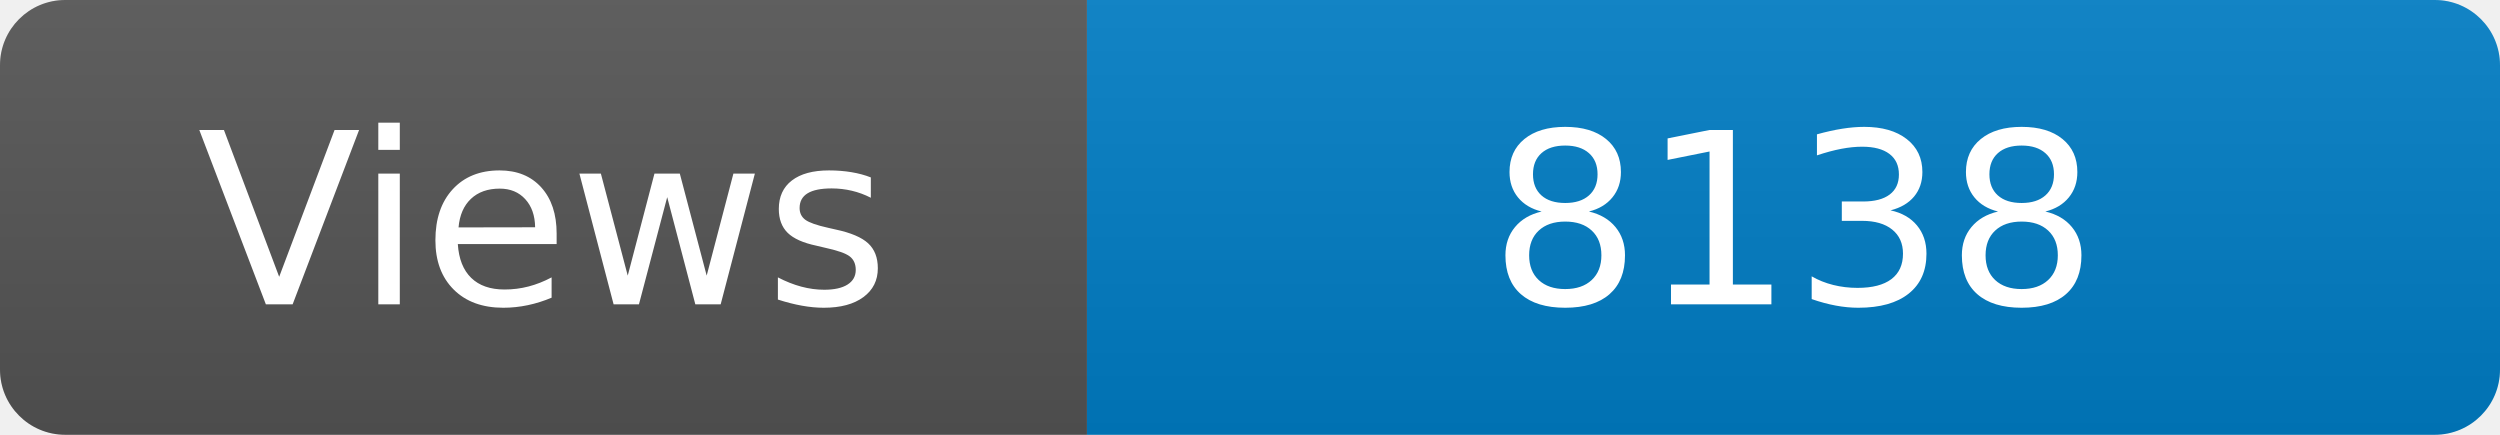
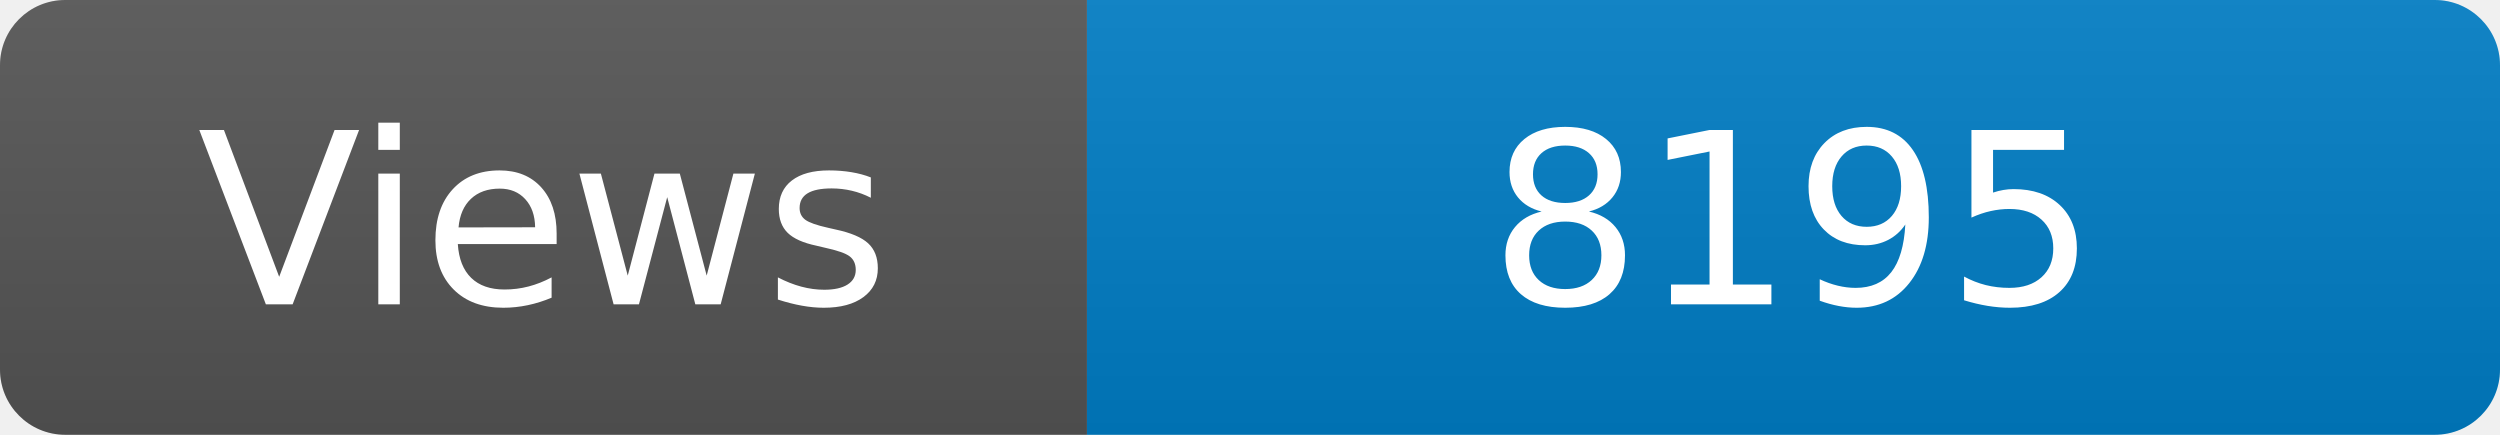
<svg xmlns="http://www.w3.org/2000/svg" width="115" height="20" role="img" aria-label="Maintained?: yes">
  <linearGradient id="s" x2="0" y2="100%">
    <stop offset="0" stop-color="#bbb" stop-opacity=".1" />
    <stop offset="1" stop-opacity=".1" />
  </linearGradient>
  <clipPath id="r">
    <rect width="115" height="20" rx="3" fill="#fff" />
  </clipPath>
  <g clip-path="url(#r)">
    <rect width="50" height="20" fill="#555" />
    <rect x="50" width="160" height="20" fill="#007ec6" />
    <rect width="115" height="20" fill="url(#s)" />
  </g>
  <g fill="#fff" text-anchor="middle" font-family="Verdana,Geneva,DejaVu Sans,sans-serif" font-size="110">
    <text x="250" y="140" transform="scale(.1)" fill="#fff">Views</text>
-     <text x="825" y="140" transform="scale(.1)" fill="#fff">8138</text>
+     <text x="825" y="140" transform="scale(.1)" fill="#fff">8195</text>
  </g>
</svg>
